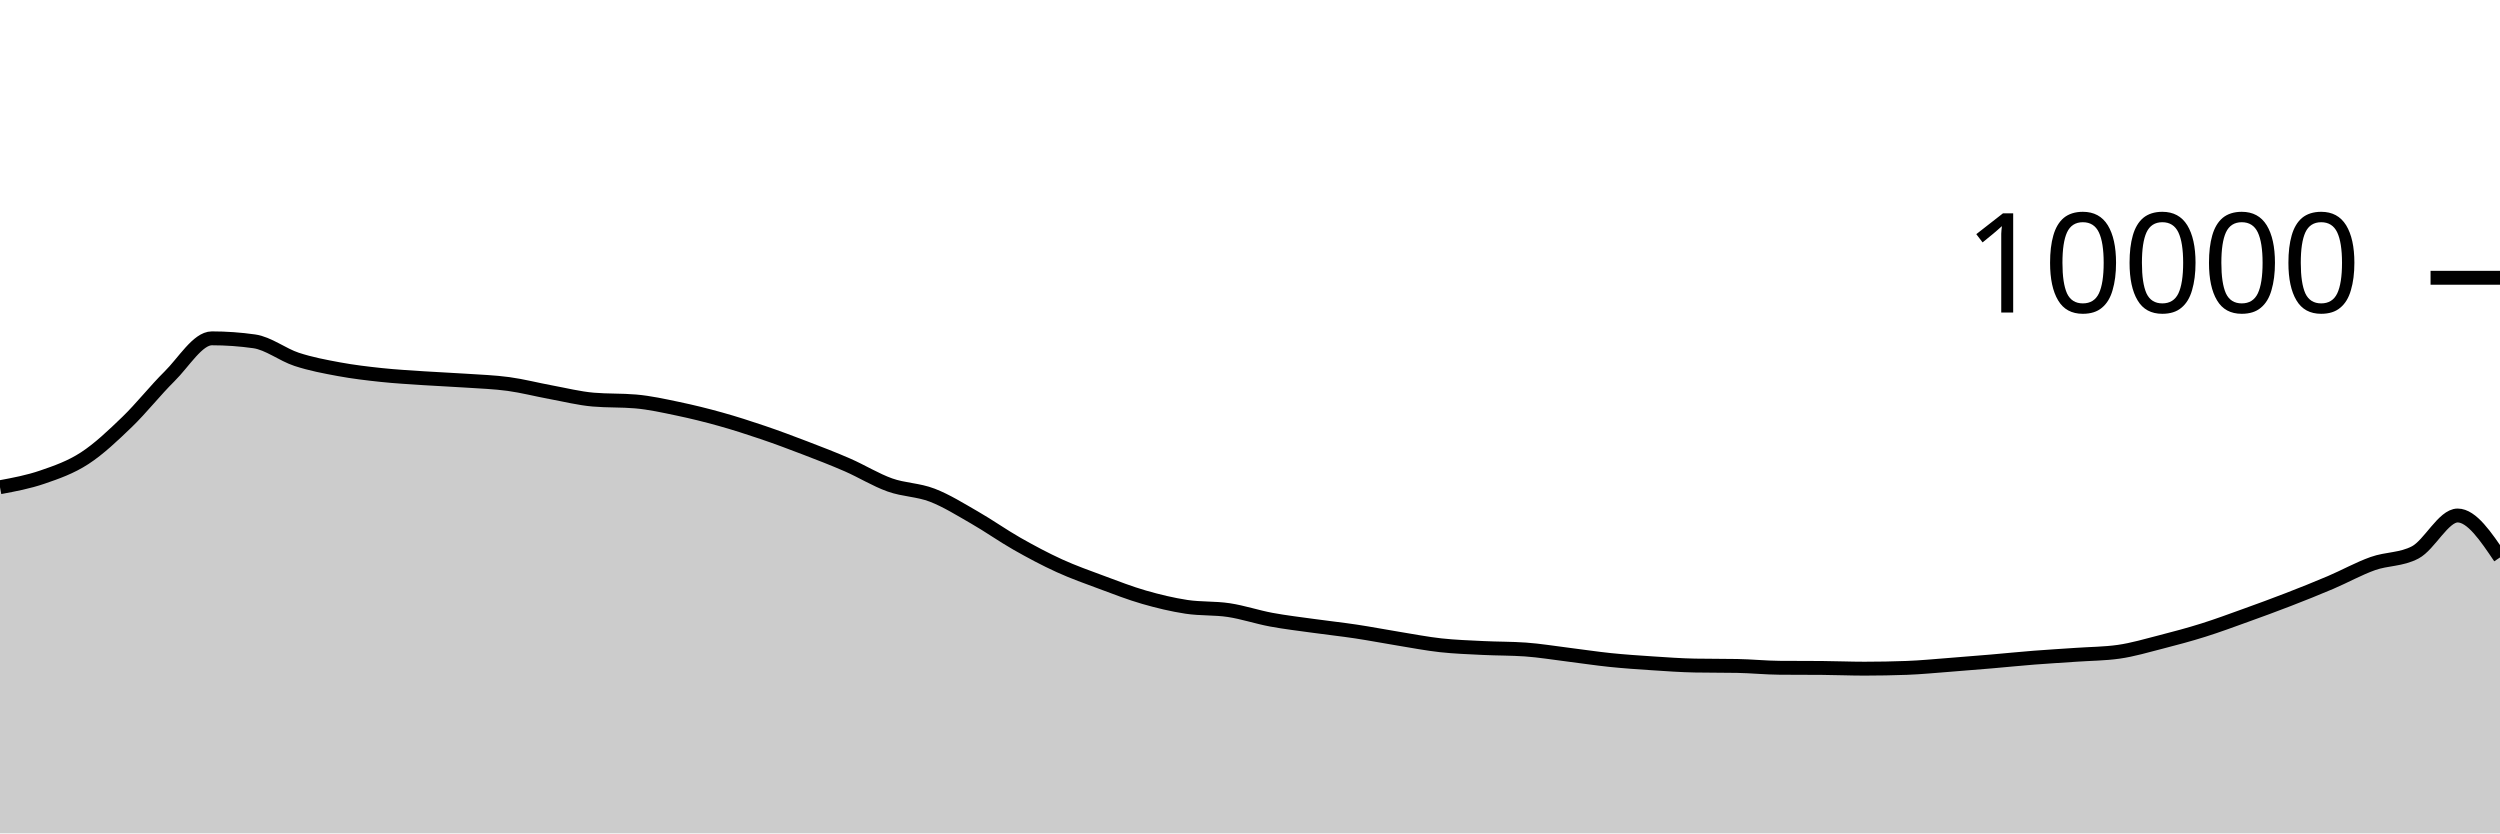
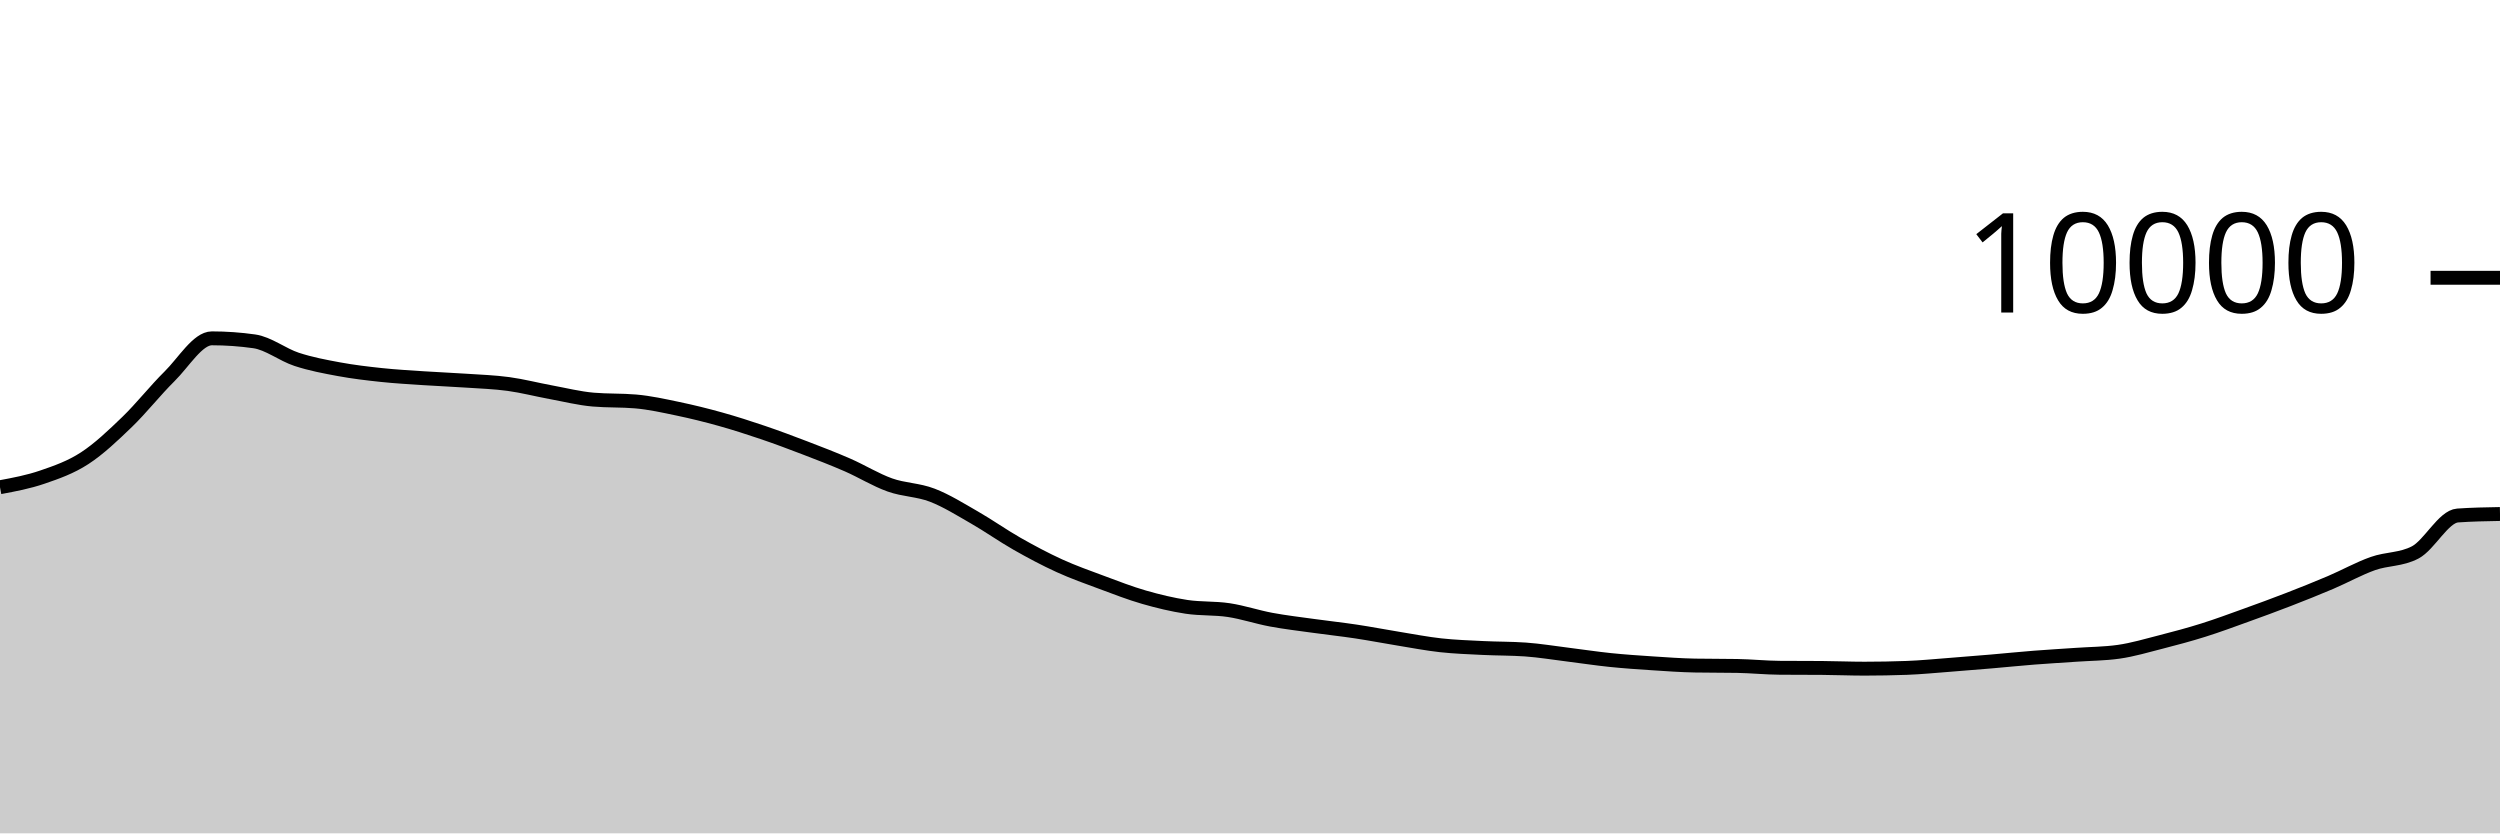
<svg xmlns="http://www.w3.org/2000/svg" viewBox="0 0 180 60">
  <g transform="translate(0,20)">
-     <path class="area" fill="rgba(0, 0, 0, 0.2)" d="M0,15.08C1.017,14.89,2.034,14.701,3.051,14.352C4.068,14.003,5.085,13.65,6.102,12.988C7.119,12.326,8.136,11.361,9.153,10.38C10.169,9.399,11.186,8.103,12.203,7.1C13.22,6.097,14.237,4.36,15.254,4.36C16.271,4.36,17.288,4.432,18.305,4.576C19.322,4.72,20.339,5.537,21.356,5.872C22.373,6.207,23.39,6.396,24.407,6.584C25.424,6.772,26.441,6.892,27.458,7C28.475,7.108,29.492,7.164,30.508,7.232C31.525,7.3,32.542,7.339,33.559,7.408C34.576,7.477,35.593,7.509,36.61,7.648C37.627,7.787,38.644,8.053,39.661,8.24C40.678,8.427,41.695,8.684,42.712,8.772C43.729,8.86,44.746,8.816,45.763,8.904C46.78,8.992,47.797,9.219,48.814,9.432C49.831,9.645,50.847,9.896,51.864,10.18C52.881,10.464,53.898,10.791,54.915,11.136C55.932,11.481,56.949,11.862,57.966,12.252C58.983,12.642,60,13.032,61.017,13.476C62.034,13.92,63.051,14.553,64.068,14.916C65.085,15.279,66.102,15.261,67.119,15.652C68.136,16.043,69.153,16.681,70.169,17.264C71.186,17.847,72.203,18.57,73.22,19.148C74.237,19.726,75.254,20.268,76.271,20.732C77.288,21.196,78.305,21.554,79.322,21.932C80.339,22.31,81.356,22.707,82.373,23C83.39,23.293,84.407,23.537,85.424,23.692C86.441,23.847,87.458,23.774,88.475,23.928C89.492,24.082,90.508,24.427,91.525,24.616C92.542,24.805,93.559,24.922,94.576,25.064C95.593,25.206,96.61,25.315,97.627,25.468C98.644,25.621,99.661,25.819,100.678,25.984C101.695,26.149,102.712,26.348,103.729,26.46C104.746,26.572,105.763,26.605,106.78,26.656C107.797,26.707,108.814,26.692,109.831,26.764C110.847,26.836,111.864,27.006,112.881,27.132C113.898,27.258,114.915,27.415,115.932,27.52C116.949,27.625,117.966,27.693,118.983,27.76C120,27.827,121.017,27.901,122.034,27.92C123.051,27.939,124.068,27.929,125.085,27.948C126.102,27.967,127.119,28.072,128.136,28.08C129.153,28.088,130.169,28.084,131.186,28.092C132.203,28.1,133.22,28.144,134.237,28.144C135.254,28.144,136.271,28.125,137.288,28.088C138.305,28.051,139.322,27.949,140.339,27.872C141.356,27.795,142.373,27.711,143.39,27.624C144.407,27.537,145.424,27.432,146.441,27.352C147.458,27.272,148.475,27.215,149.492,27.144C150.508,27.073,151.525,27.072,152.542,26.928C153.559,26.784,154.576,26.48,155.593,26.22C156.61,25.96,157.627,25.687,158.644,25.368C159.661,25.049,160.678,24.67,161.695,24.304C162.712,23.938,163.729,23.566,164.746,23.172C165.763,22.778,166.78,22.373,167.797,21.94C168.814,21.507,169.831,20.937,170.847,20.576C171.864,20.215,172.881,20.308,173.898,19.772C174.915,19.236,175.932,17.116,176.949,17.116C177.966,17.116,178.983,18.626,180,20.136L180,40C178.983,40,177.966,40,176.949,40C175.932,40,174.915,40,173.898,40C172.881,40,171.864,40,170.847,40C169.831,40,168.814,40,167.797,40C166.78,40,165.763,40,164.746,40C163.729,40,162.712,40,161.695,40C160.678,40,159.661,40,158.644,40C157.627,40,156.61,40,155.593,40C154.576,40,153.559,40,152.542,40C151.525,40,150.508,40,149.492,40C148.475,40,147.458,40,146.441,40C145.424,40,144.407,40,143.39,40C142.373,40,141.356,40,140.339,40C139.322,40,138.305,40,137.288,40C136.271,40,135.254,40,134.237,40C133.22,40,132.203,40,131.186,40C130.169,40,129.153,40,128.136,40C127.119,40,126.102,40,125.085,40C124.068,40,123.051,40,122.034,40C121.017,40,120,40,118.983,40C117.966,40,116.949,40,115.932,40C114.915,40,113.898,40,112.881,40C111.864,40,110.847,40,109.831,40C108.814,40,107.797,40,106.78,40C105.763,40,104.746,40,103.729,40C102.712,40,101.695,40,100.678,40C99.661,40,98.644,40,97.627,40C96.61,40,95.593,40,94.576,40C93.559,40,92.542,40,91.525,40C90.508,40,89.492,40,88.475,40C87.458,40,86.441,40,85.424,40C84.407,40,83.39,40,82.373,40C81.356,40,80.339,40,79.322,40C78.305,40,77.288,40,76.271,40C75.254,40,74.237,40,73.22,40C72.203,40,71.186,40,70.169,40C69.153,40,68.136,40,67.119,40C66.102,40,65.085,40,64.068,40C63.051,40,62.034,40,61.017,40C60,40,58.983,40,57.966,40C56.949,40,55.932,40,54.915,40C53.898,40,52.881,40,51.864,40C50.847,40,49.831,40,48.814,40C47.797,40,46.78,40,45.763,40C44.746,40,43.729,40,42.712,40C41.695,40,40.678,40,39.661,40C38.644,40,37.627,40,36.61,40C35.593,40,34.576,40,33.559,40C32.542,40,31.525,40,30.508,40C29.492,40,28.475,40,27.458,40C26.441,40,25.424,40,24.407,40C23.39,40,22.373,40,21.356,40C20.339,40,19.322,40,18.305,40C17.288,40,16.271,40,15.254,40C14.237,40,13.22,40,12.203,40C11.186,40,10.169,40,9.153,40C8.136,40,7.119,40,6.102,40C5.085,40,4.068,40,3.051,40C2.034,40,1.017,40,0,40Z" />
-     <path class="line" stroke="black" fill="none" d="M0,15.08C1.017,14.89,2.034,14.701,3.051,14.352C4.068,14.003,5.085,13.65,6.102,12.988C7.119,12.326,8.136,11.361,9.153,10.38C10.169,9.399,11.186,8.103,12.203,7.1C13.22,6.097,14.237,4.36,15.254,4.36C16.271,4.36,17.288,4.432,18.305,4.576C19.322,4.72,20.339,5.537,21.356,5.872C22.373,6.207,23.39,6.396,24.407,6.584C25.424,6.772,26.441,6.892,27.458,7C28.475,7.108,29.492,7.164,30.508,7.232C31.525,7.3,32.542,7.339,33.559,7.408C34.576,7.477,35.593,7.509,36.61,7.648C37.627,7.787,38.644,8.053,39.661,8.24C40.678,8.427,41.695,8.684,42.712,8.772C43.729,8.86,44.746,8.816,45.763,8.904C46.78,8.992,47.797,9.219,48.814,9.432C49.831,9.645,50.847,9.896,51.864,10.18C52.881,10.464,53.898,10.791,54.915,11.136C55.932,11.481,56.949,11.862,57.966,12.252C58.983,12.642,60,13.032,61.017,13.476C62.034,13.92,63.051,14.553,64.068,14.916C65.085,15.279,66.102,15.261,67.119,15.652C68.136,16.043,69.153,16.681,70.169,17.264C71.186,17.847,72.203,18.57,73.22,19.148C74.237,19.726,75.254,20.268,76.271,20.732C77.288,21.196,78.305,21.554,79.322,21.932C80.339,22.31,81.356,22.707,82.373,23C83.39,23.293,84.407,23.537,85.424,23.692C86.441,23.847,87.458,23.774,88.475,23.928C89.492,24.082,90.508,24.427,91.525,24.616C92.542,24.805,93.559,24.922,94.576,25.064C95.593,25.206,96.61,25.315,97.627,25.468C98.644,25.621,99.661,25.819,100.678,25.984C101.695,26.149,102.712,26.348,103.729,26.46C104.746,26.572,105.763,26.605,106.78,26.656C107.797,26.707,108.814,26.692,109.831,26.764C110.847,26.836,111.864,27.006,112.881,27.132C113.898,27.258,114.915,27.415,115.932,27.52C116.949,27.625,117.966,27.693,118.983,27.76C120,27.827,121.017,27.901,122.034,27.92C123.051,27.939,124.068,27.929,125.085,27.948C126.102,27.967,127.119,28.072,128.136,28.08C129.153,28.088,130.169,28.084,131.186,28.092C132.203,28.1,133.22,28.144,134.237,28.144C135.254,28.144,136.271,28.125,137.288,28.088C138.305,28.051,139.322,27.949,140.339,27.872C141.356,27.795,142.373,27.711,143.39,27.624C144.407,27.537,145.424,27.432,146.441,27.352C147.458,27.272,148.475,27.215,149.492,27.144C150.508,27.073,151.525,27.072,152.542,26.928C153.559,26.784,154.576,26.48,155.593,26.22C156.61,25.96,157.627,25.687,158.644,25.368C159.661,25.049,160.678,24.67,161.695,24.304C162.712,23.938,163.729,23.566,164.746,23.172C165.763,22.778,166.78,22.373,167.797,21.94C168.814,21.507,169.831,20.937,170.847,20.576C171.864,20.215,172.881,20.308,173.898,19.772C174.915,19.236,175.932,17.116,176.949,17.116C177.966,17.116,178.983,18.626,180,20.136" />
+     <path class="area" fill="rgba(0, 0, 0, 0.2)" d="M0,15.08C1.017,14.89,2.034,14.701,3.051,14.352C4.068,14.003,5.085,13.65,6.102,12.988C7.119,12.326,8.136,11.361,9.153,10.38C10.169,9.399,11.186,8.103,12.203,7.1C13.22,6.097,14.237,4.36,15.254,4.36C16.271,4.36,17.288,4.432,18.305,4.576C19.322,4.72,20.339,5.537,21.356,5.872C22.373,6.207,23.39,6.396,24.407,6.584C25.424,6.772,26.441,6.892,27.458,7C28.475,7.108,29.492,7.164,30.508,7.232C31.525,7.3,32.542,7.339,33.559,7.408C34.576,7.477,35.593,7.509,36.61,7.648C37.627,7.787,38.644,8.053,39.661,8.24C40.678,8.427,41.695,8.684,42.712,8.772C43.729,8.86,44.746,8.816,45.763,8.904C46.78,8.992,47.797,9.219,48.814,9.432C49.831,9.645,50.847,9.896,51.864,10.18C52.881,10.464,53.898,10.791,54.915,11.136C55.932,11.481,56.949,11.862,57.966,12.252C58.983,12.642,60,13.032,61.017,13.476C62.034,13.92,63.051,14.553,64.068,14.916C65.085,15.279,66.102,15.261,67.119,15.652C68.136,16.043,69.153,16.681,70.169,17.264C71.186,17.847,72.203,18.57,73.22,19.148C74.237,19.726,75.254,20.268,76.271,20.732C77.288,21.196,78.305,21.554,79.322,21.932C80.339,22.31,81.356,22.707,82.373,23C83.39,23.293,84.407,23.537,85.424,23.692C86.441,23.847,87.458,23.774,88.475,23.928C89.492,24.082,90.508,24.427,91.525,24.616C92.542,24.805,93.559,24.922,94.576,25.064C95.593,25.206,96.61,25.315,97.627,25.468C98.644,25.621,99.661,25.819,100.678,25.984C101.695,26.149,102.712,26.348,103.729,26.46C104.746,26.572,105.763,26.605,106.78,26.656C107.797,26.707,108.814,26.692,109.831,26.764C110.847,26.836,111.864,27.006,112.881,27.132C113.898,27.258,114.915,27.415,115.932,27.52C116.949,27.625,117.966,27.693,118.983,27.76C120,27.827,121.017,27.901,122.034,27.92C123.051,27.939,124.068,27.929,125.085,27.948C126.102,27.967,127.119,28.072,128.136,28.08C129.153,28.088,130.169,28.084,131.186,28.092C132.203,28.1,133.22,28.144,134.237,28.144C135.254,28.144,136.271,28.125,137.288,28.088C138.305,28.051,139.322,27.949,140.339,27.872C141.356,27.795,142.373,27.711,143.39,27.624C144.407,27.537,145.424,27.432,146.441,27.352C147.458,27.272,148.475,27.215,149.492,27.144C150.508,27.073,151.525,27.072,152.542,26.928C153.559,26.784,154.576,26.48,155.593,26.22C156.61,25.96,157.627,25.687,158.644,25.368C159.661,25.049,160.678,24.67,161.695,24.304C162.712,23.938,163.729,23.566,164.746,23.172C165.763,22.778,166.78,22.373,167.797,21.94C168.814,21.507,169.831,20.937,170.847,20.576C171.864,20.215,172.881,20.308,173.898,19.772C174.915,19.236,175.932,17.188,176.949,17.116C177.966,17.044,178.983,17.026,180,17.008L180,40C178.983,40,177.966,40,176.949,40C175.932,40,174.915,40,173.898,40C172.881,40,171.864,40,170.847,40C169.831,40,168.814,40,167.797,40C166.78,40,165.763,40,164.746,40C163.729,40,162.712,40,161.695,40C160.678,40,159.661,40,158.644,40C157.627,40,156.61,40,155.593,40C154.576,40,153.559,40,152.542,40C151.525,40,150.508,40,149.492,40C148.475,40,147.458,40,146.441,40C145.424,40,144.407,40,143.39,40C142.373,40,141.356,40,140.339,40C139.322,40,138.305,40,137.288,40C136.271,40,135.254,40,134.237,40C133.22,40,132.203,40,131.186,40C130.169,40,129.153,40,128.136,40C127.119,40,126.102,40,125.085,40C124.068,40,123.051,40,122.034,40C121.017,40,120,40,118.983,40C117.966,40,116.949,40,115.932,40C114.915,40,113.898,40,112.881,40C111.864,40,110.847,40,109.831,40C108.814,40,107.797,40,106.78,40C105.763,40,104.746,40,103.729,40C102.712,40,101.695,40,100.678,40C99.661,40,98.644,40,97.627,40C96.61,40,95.593,40,94.576,40C93.559,40,92.542,40,91.525,40C90.508,40,89.492,40,88.475,40C87.458,40,86.441,40,85.424,40C84.407,40,83.39,40,82.373,40C81.356,40,80.339,40,79.322,40C78.305,40,77.288,40,76.271,40C75.254,40,74.237,40,73.22,40C72.203,40,71.186,40,70.169,40C69.153,40,68.136,40,67.119,40C66.102,40,65.085,40,64.068,40C63.051,40,62.034,40,61.017,40C60,40,58.983,40,57.966,40C56.949,40,55.932,40,54.915,40C53.898,40,52.881,40,51.864,40C50.847,40,49.831,40,48.814,40C47.797,40,46.78,40,45.763,40C44.746,40,43.729,40,42.712,40C41.695,40,40.678,40,39.661,40C38.644,40,37.627,40,36.61,40C35.593,40,34.576,40,33.559,40C32.542,40,31.525,40,30.508,40C29.492,40,28.475,40,27.458,40C26.441,40,25.424,40,24.407,40C23.39,40,22.373,40,21.356,40C20.339,40,19.322,40,18.305,40C17.288,40,16.271,40,15.254,40C14.237,40,13.22,40,12.203,40C11.186,40,10.169,40,9.153,40C8.136,40,7.119,40,6.102,40C5.085,40,4.068,40,3.051,40C2.034,40,1.017,40,0,40Z" />
+     <path class="line" stroke="black" fill="none" d="M0,15.08C1.017,14.89,2.034,14.701,3.051,14.352C4.068,14.003,5.085,13.65,6.102,12.988C7.119,12.326,8.136,11.361,9.153,10.38C10.169,9.399,11.186,8.103,12.203,7.1C13.22,6.097,14.237,4.36,15.254,4.36C16.271,4.36,17.288,4.432,18.305,4.576C19.322,4.72,20.339,5.537,21.356,5.872C22.373,6.207,23.39,6.396,24.407,6.584C25.424,6.772,26.441,6.892,27.458,7C28.475,7.108,29.492,7.164,30.508,7.232C31.525,7.3,32.542,7.339,33.559,7.408C34.576,7.477,35.593,7.509,36.61,7.648C37.627,7.787,38.644,8.053,39.661,8.24C40.678,8.427,41.695,8.684,42.712,8.772C43.729,8.86,44.746,8.816,45.763,8.904C46.78,8.992,47.797,9.219,48.814,9.432C49.831,9.645,50.847,9.896,51.864,10.18C52.881,10.464,53.898,10.791,54.915,11.136C55.932,11.481,56.949,11.862,57.966,12.252C58.983,12.642,60,13.032,61.017,13.476C62.034,13.92,63.051,14.553,64.068,14.916C65.085,15.279,66.102,15.261,67.119,15.652C68.136,16.043,69.153,16.681,70.169,17.264C71.186,17.847,72.203,18.57,73.22,19.148C74.237,19.726,75.254,20.268,76.271,20.732C77.288,21.196,78.305,21.554,79.322,21.932C80.339,22.31,81.356,22.707,82.373,23C83.39,23.293,84.407,23.537,85.424,23.692C86.441,23.847,87.458,23.774,88.475,23.928C89.492,24.082,90.508,24.427,91.525,24.616C92.542,24.805,93.559,24.922,94.576,25.064C95.593,25.206,96.61,25.315,97.627,25.468C98.644,25.621,99.661,25.819,100.678,25.984C101.695,26.149,102.712,26.348,103.729,26.46C104.746,26.572,105.763,26.605,106.78,26.656C107.797,26.707,108.814,26.692,109.831,26.764C110.847,26.836,111.864,27.006,112.881,27.132C113.898,27.258,114.915,27.415,115.932,27.52C116.949,27.625,117.966,27.693,118.983,27.76C120,27.827,121.017,27.901,122.034,27.92C123.051,27.939,124.068,27.929,125.085,27.948C126.102,27.967,127.119,28.072,128.136,28.08C129.153,28.088,130.169,28.084,131.186,28.092C132.203,28.1,133.22,28.144,134.237,28.144C135.254,28.144,136.271,28.125,137.288,28.088C138.305,28.051,139.322,27.949,140.339,27.872C141.356,27.795,142.373,27.711,143.39,27.624C144.407,27.537,145.424,27.432,146.441,27.352C147.458,27.272,148.475,27.215,149.492,27.144C150.508,27.073,151.525,27.072,152.542,26.928C153.559,26.784,154.576,26.48,155.593,26.22C156.61,25.96,157.627,25.687,158.644,25.368C159.661,25.049,160.678,24.67,161.695,24.304C162.712,23.938,163.729,23.566,164.746,23.172C165.763,22.778,166.78,22.373,167.797,21.94C168.814,21.507,169.831,20.937,170.847,20.576C171.864,20.215,172.881,20.308,173.898,19.772C174.915,19.236,175.932,17.188,176.949,17.116C177.966,17.044,178.983,17.026,180,17.008" />
    <path class="axis-ceiling" stroke-width="1" stroke="black" fill="none" d="M175,0L180,0" />
    <text class="axis-ceiling-label" font-family="sans-serif" text-anchor="end" font-size="10px" x="170" y="2.5">10000</text>
  </g>
</svg>
